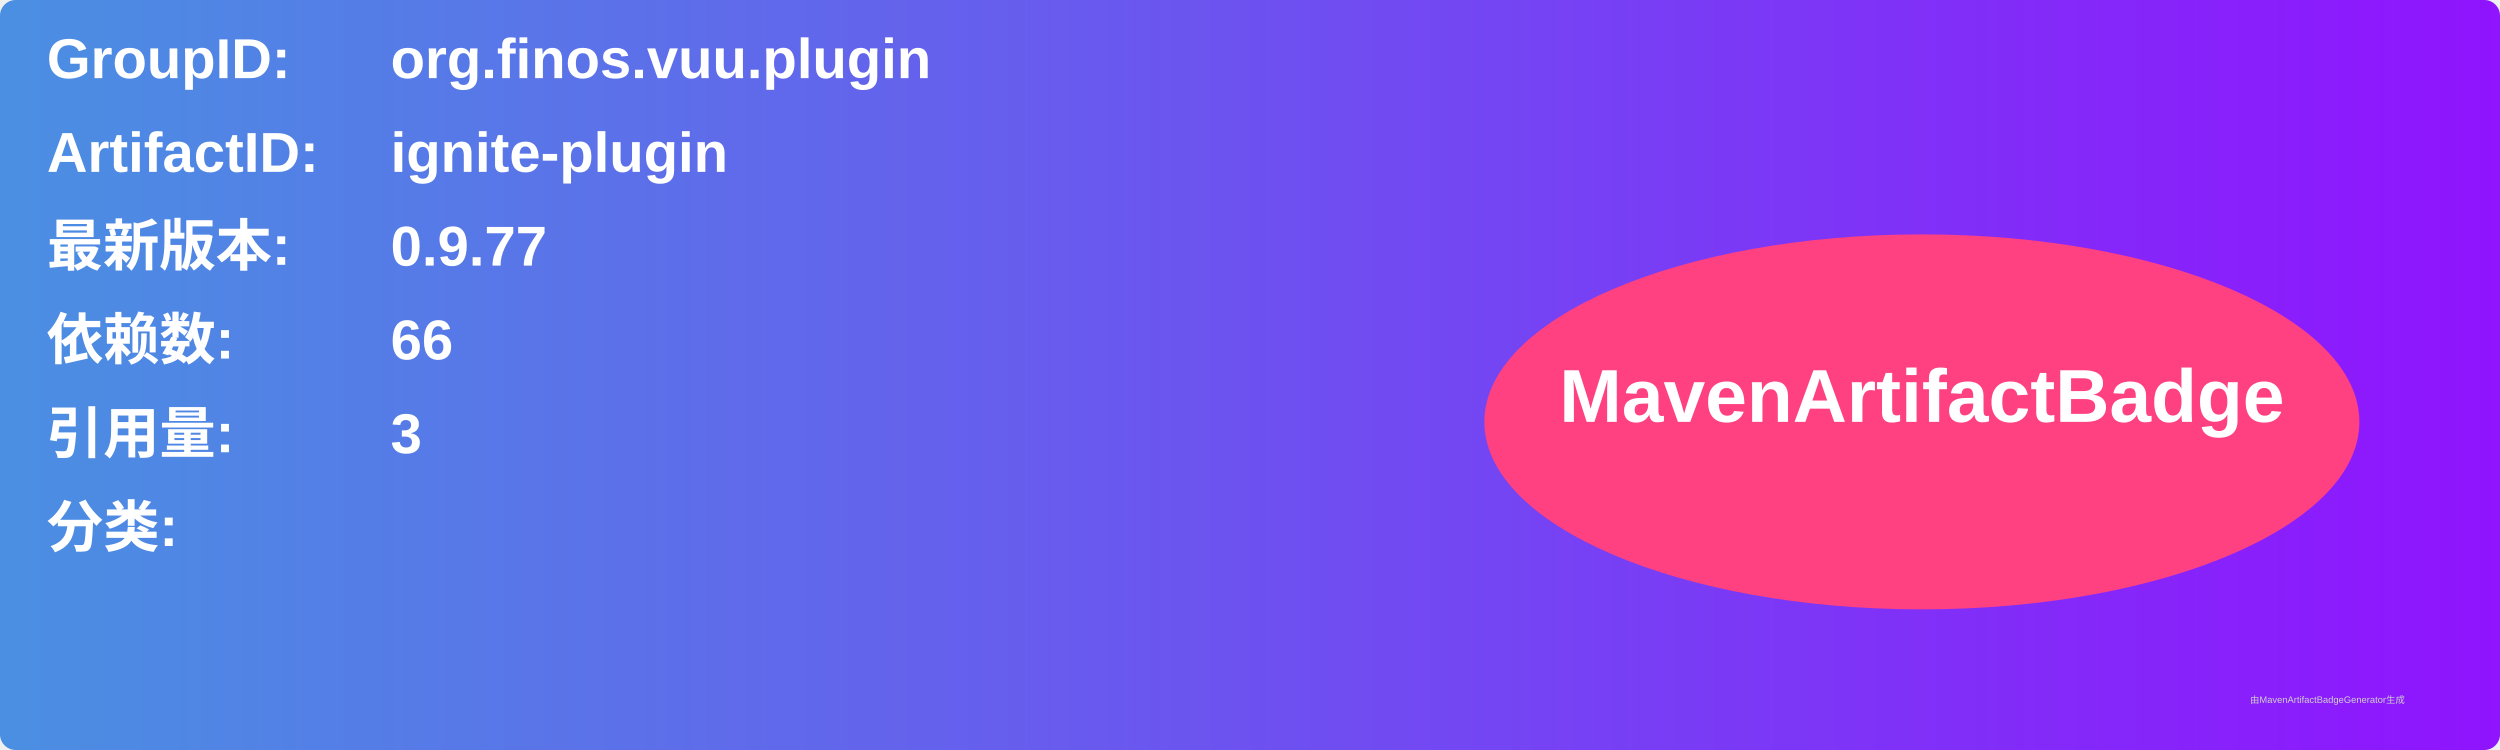
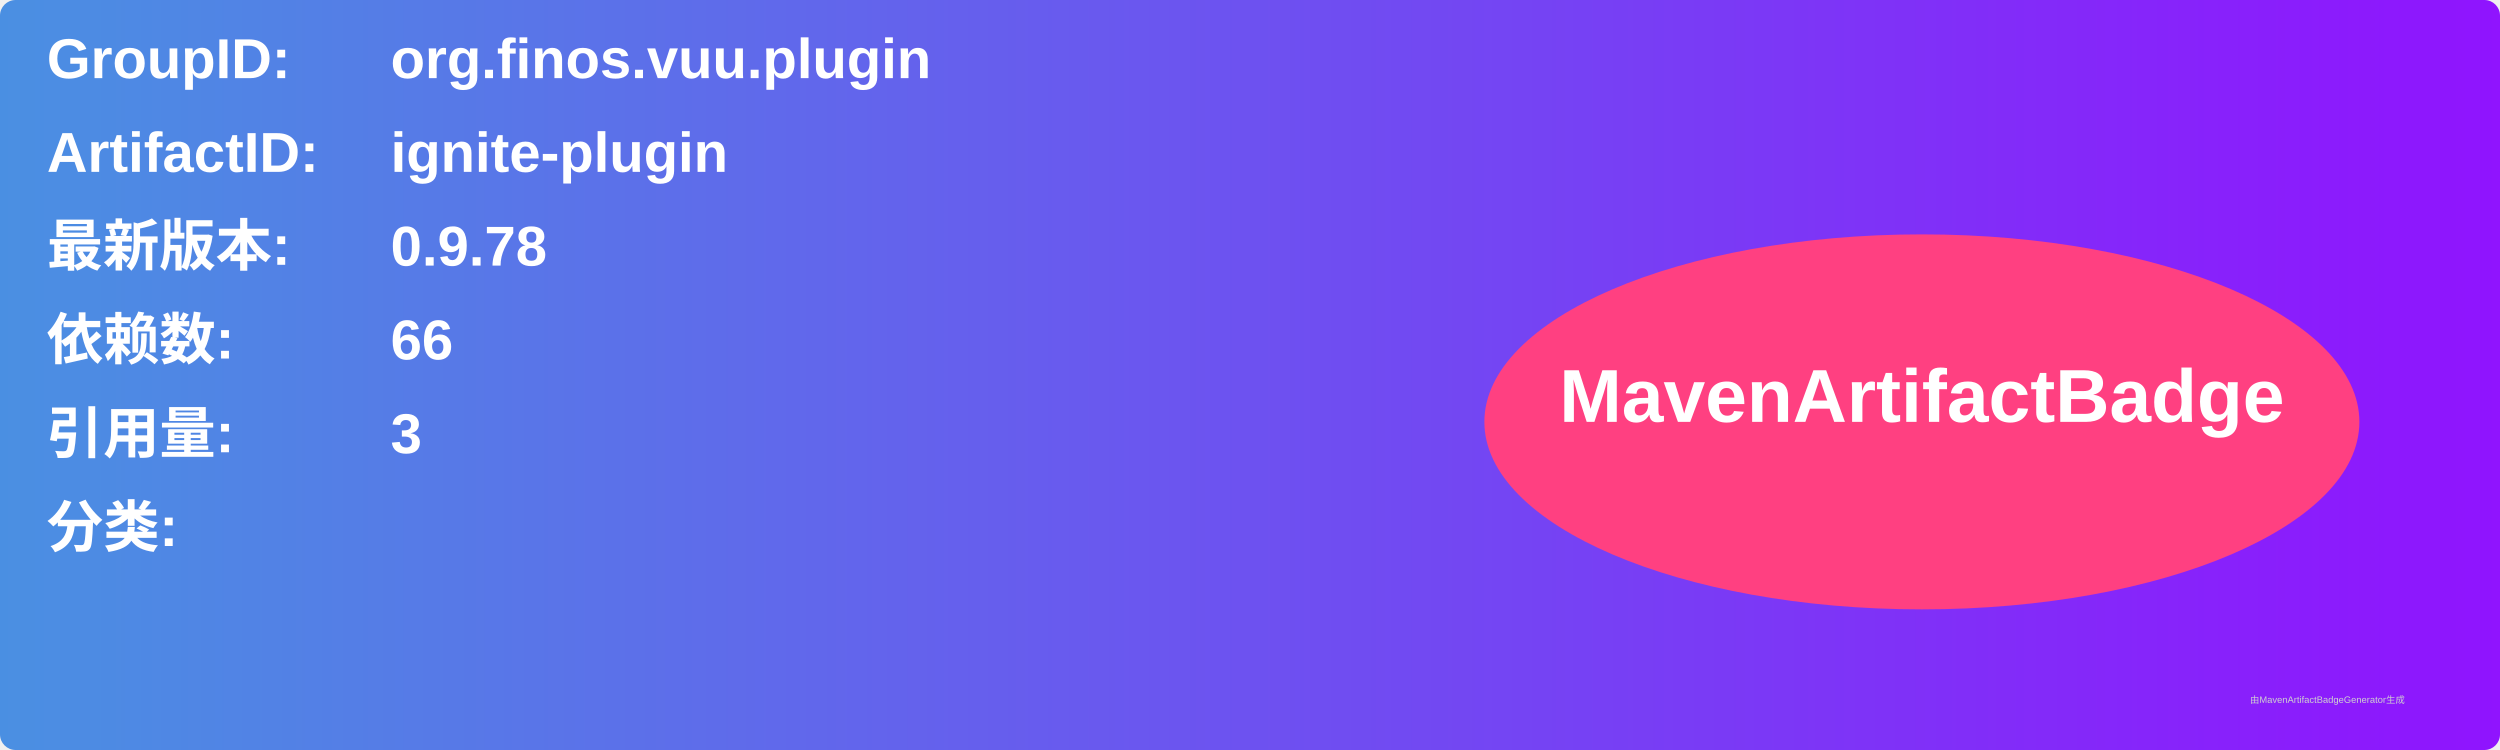
<svg xmlns="http://www.w3.org/2000/svg" width="800" height="240" viewBox="0 0 800 240">
  <linearGradient id="grad" x1="0%" y1="0%" x2="100%" y2="0%">
    <stop offset="0%" stop-color="#4a90e2" />
    <stop offset="100%" stop-color="#9013fe" />
  </linearGradient>
  <rect width="100%" height="100%" rx="5" ry="5" fill="url(#grad)" />
  <g transform="translate(15, 15)">
    <text x="0" y="10" font-family="Arial" font-size="18" fill="white" font-weight="bold" width="260">GroupID:</text>
    <text x="110" y="10" font-family="Arial" font-size="18" fill="white" font-weight="bold" width="460">org.finos.vuu.plugin</text>
    <text x="0" y="40" font-family="Arial" font-size="18" fill="white" font-weight="bold" width="260">ArtifactID:</text>
    <text x="110" y="40" font-family="Arial" font-size="18" fill="white" font-weight="bold" width="460">ignite-plugin</text>
    <text x="0" y="70" font-family="Arial" font-size="18" fill="white" font-weight="bold">最新版本:</text>
    <text x="110" y="70" font-family="Arial" font-size="18" fill="white" font-weight="bold">
-       <tspan font-weight="bold">0.9.77</tspan>
+       <tspan font-weight="bold">0.9.78</tspan>
    </text>
    <text x="0" y="100" font-family="Arial" font-size="18" fill="white" font-weight="bold">依赖数: </text>
    <text x="110" y="100" font-family="Arial" font-size="18" fill="white">
      <tspan font-weight="bold">66</tspan>
    </text>
    <text x="0" y="130" font-family="Arial" font-size="18" fill="white" font-weight="bold">引用量: </text>
    <text x="110" y="130" font-family="Arial" font-size="18" fill="white">
      <tspan font-weight="bold">3</tspan>
    </text>
    <text x="0" y="160" font-family="Arial" font-size="18" fill="white" font-weight="bold">分类:</text>
    <text x="10" y="190" font-family="Arial" font-size="10" fill="white">
      <tspan font-weight="bold" />
    </text>
    <ellipse cx="600" cy="120" rx="140" ry="60" fill="#ff4081" />
    <text x="600" y="120" text-anchor="middle" font-family="Arial" font-size="24" fill="white" font-weight="bold">MavenArtifactBadge</text>
  </g>
  <text x="720" y="225" font-family="Arial" font-size="3" fill="#d0d0d0">由MavenArtifactBadgeGenerator生成</text>
</svg>
